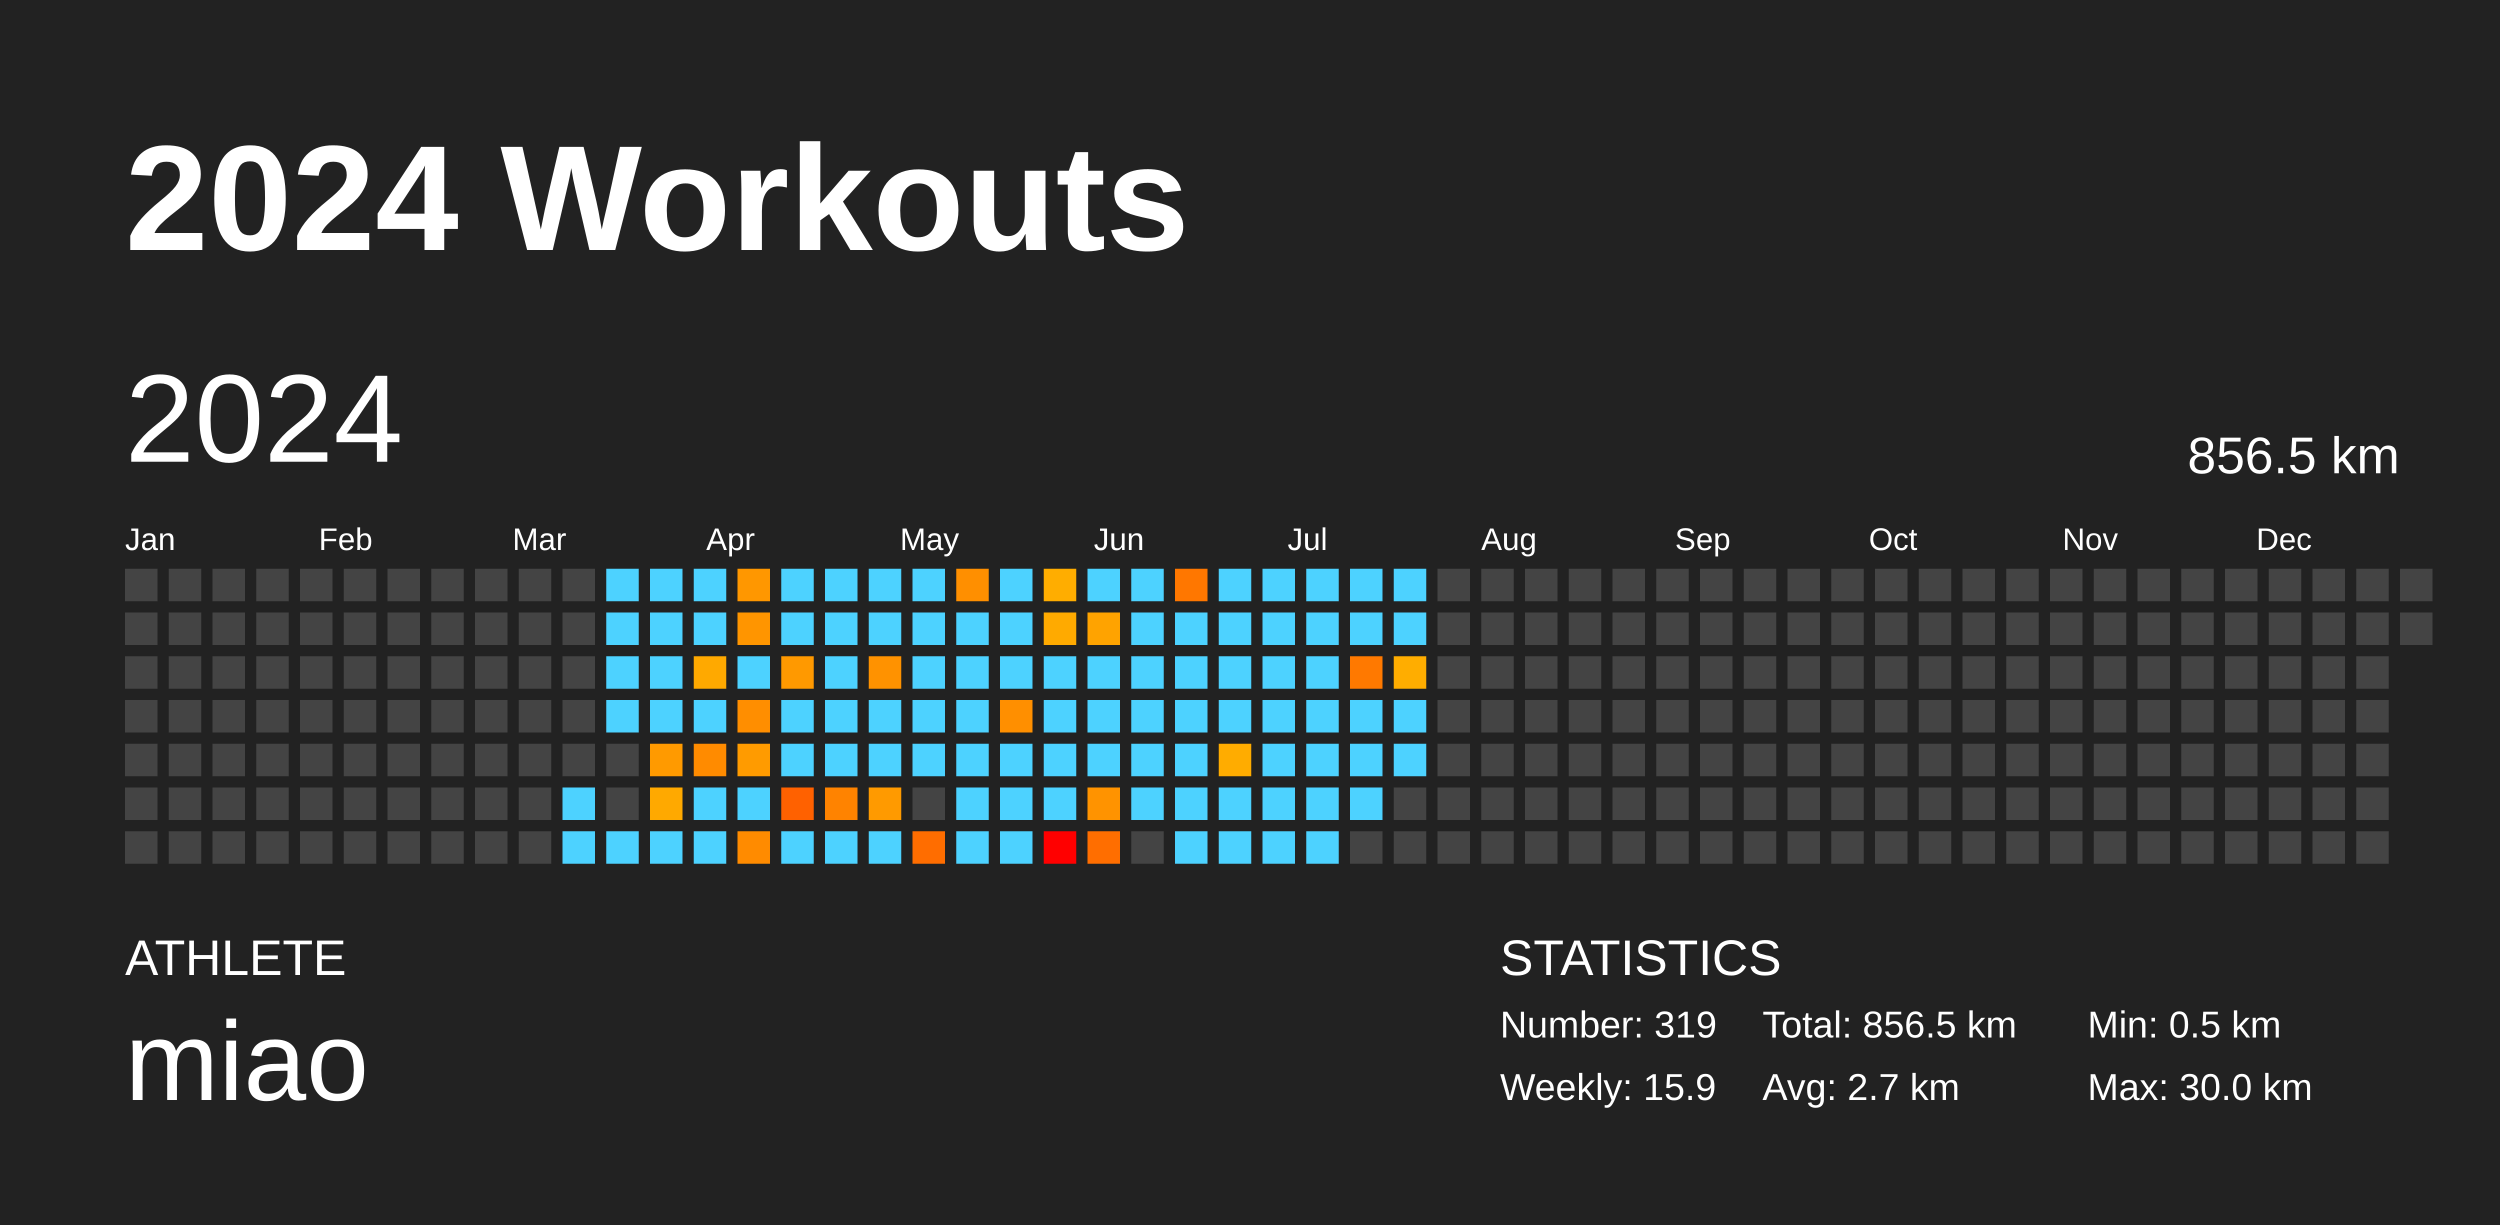
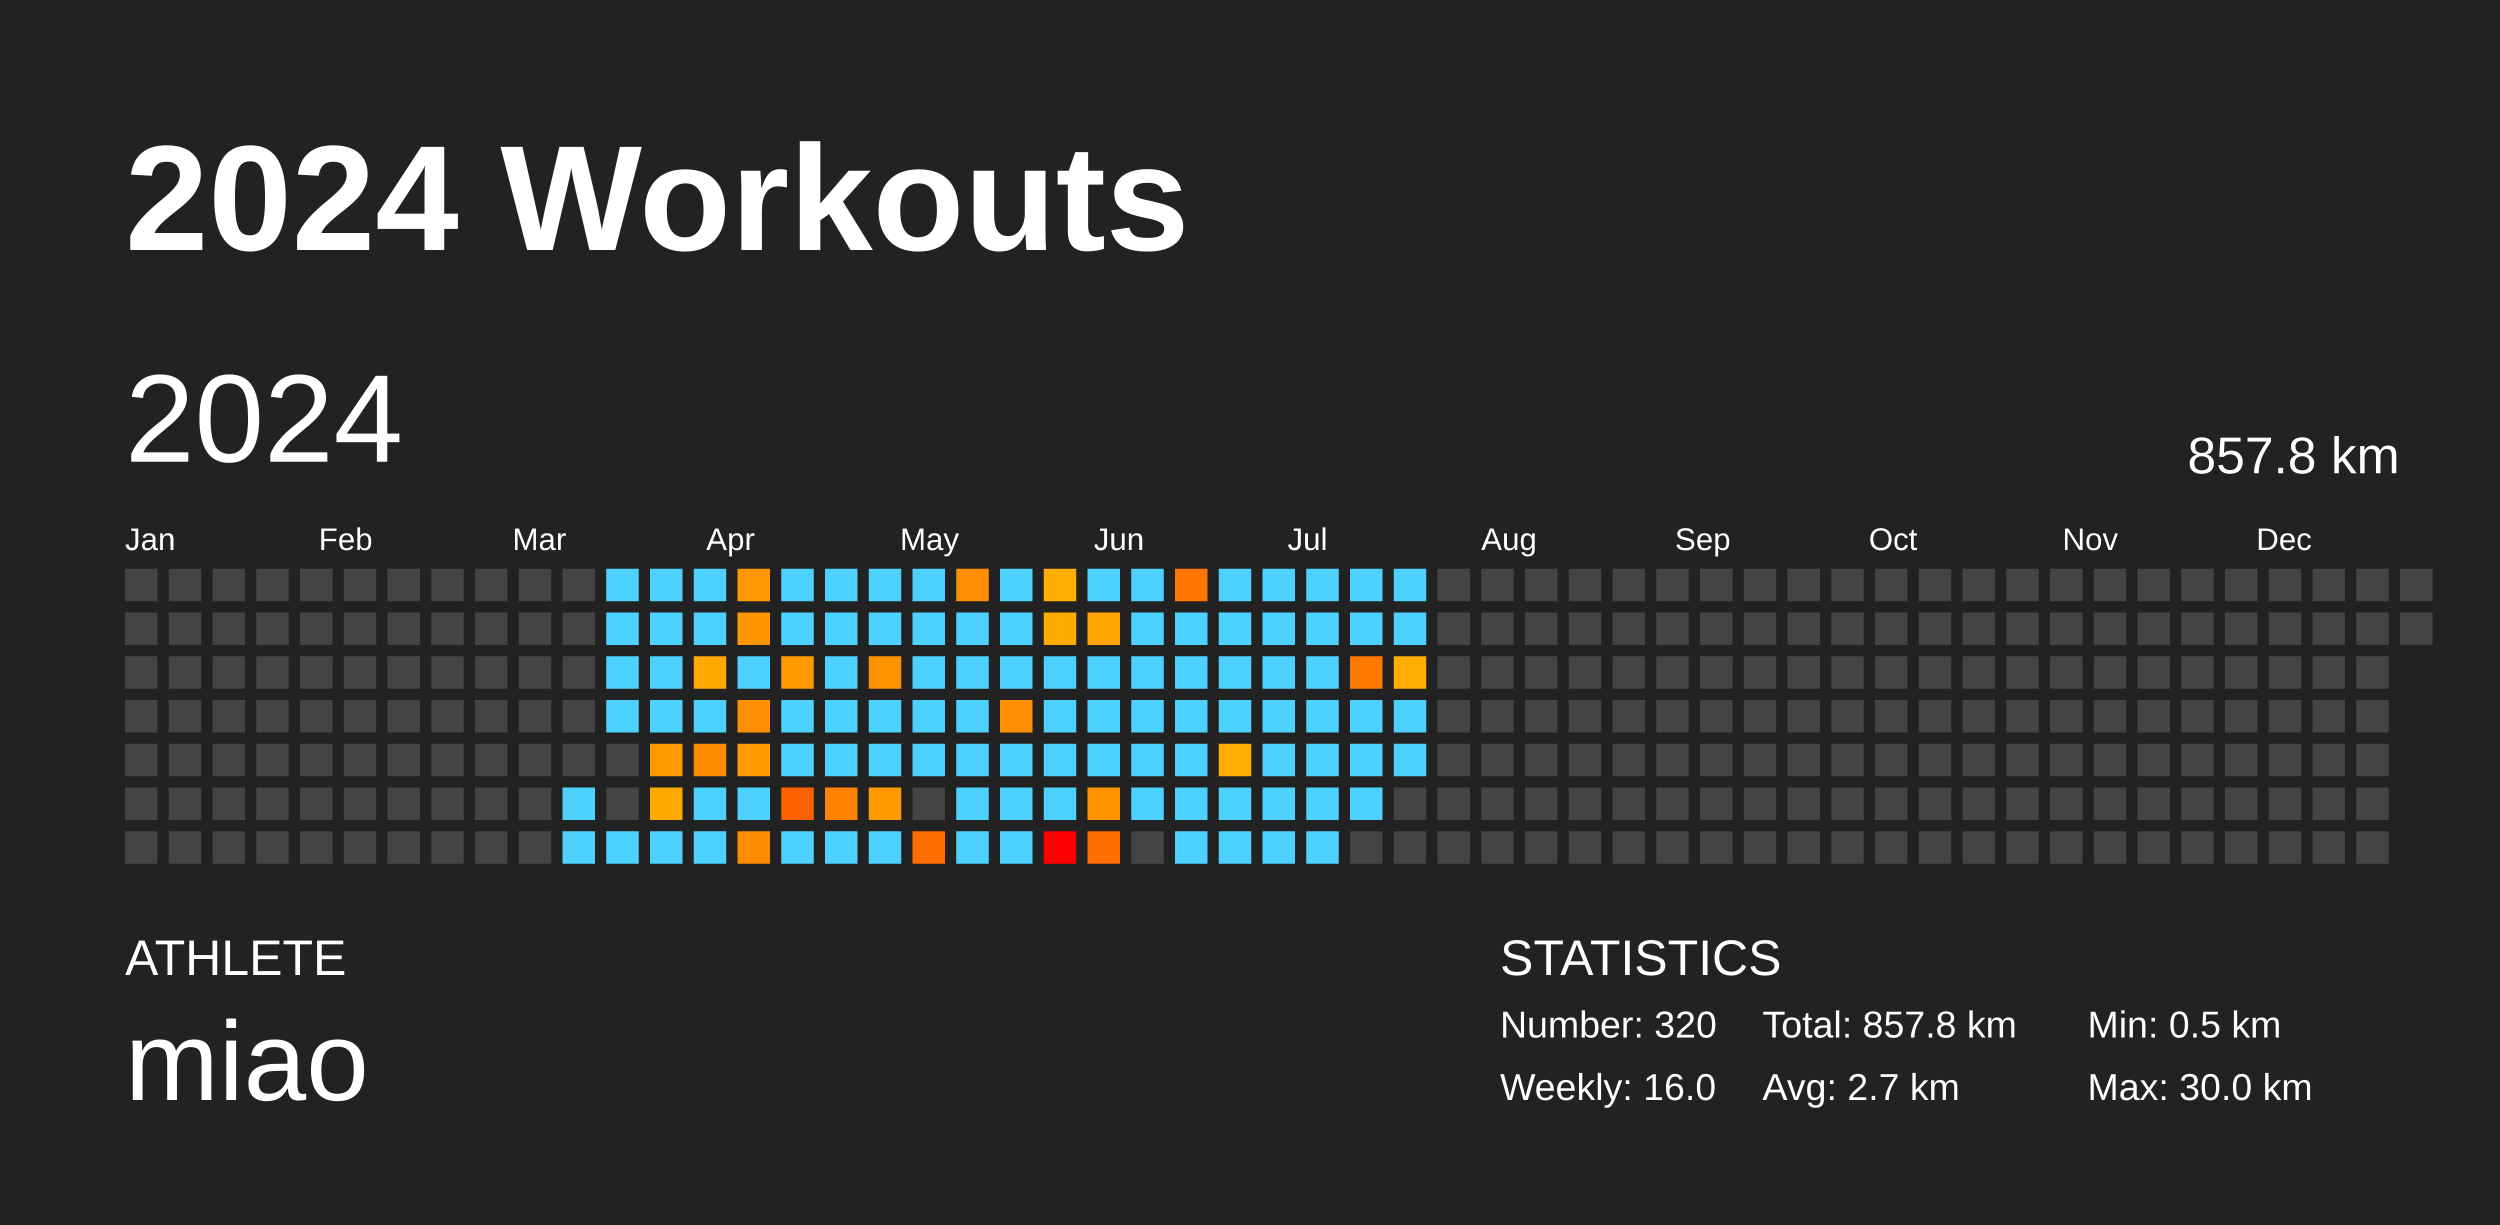
<svg xmlns="http://www.w3.org/2000/svg" baseProfile="full" height="98mm" version="1.1" viewBox="0,0,200,98" width="200mm">
  <defs />
  <rect fill="#222222" height="98" width="200" x="0" y="0" />
  <text fill="#FFFFFF" style="font-size:12px; font-family:Arial; font-weight:bold;" x="10" y="20">2024 Workouts</text>
  <text fill="#FFFFFF" style="font-size:4px; font-family:Arial" x="10" y="78">ATHLETE</text>
  <text fill="#FFFFFF" style="font-size:9px; font-family:Arial" x="10" y="88">miao</text>
  <text fill="#FFFFFF" style="font-size:4px; font-family:Arial" x="120" y="78">STATISTICS</text>
-   <text fill="#FFFFFF" style="font-size:3px; font-family:Arial" x="120" y="83">Number: 319</text>
-   <text fill="#FFFFFF" style="font-size:3px; font-family:Arial" x="120" y="88">Weekly: 15.9</text>
-   <text fill="#FFFFFF" style="font-size:3px; font-family:Arial" x="141" y="83">Total: 856.5 km</text>
+   <text fill="#FFFFFF" style="font-size:3px; font-family:Arial" x="120" y="83">Number: 320</text>
+   <text fill="#FFFFFF" style="font-size:3px; font-family:Arial" x="120" y="88">Weekly: 16.0</text>
+   <text fill="#FFFFFF" style="font-size:3px; font-family:Arial" x="141" y="83">Total: 857.8 km</text>
  <text fill="#FFFFFF" style="font-size:3px; font-family:Arial" x="141" y="88">Avg: 2.7 km</text>
  <text fill="#FFFFFF" style="font-size:3px; font-family:Arial" x="167" y="83">Min: 0.5 km</text>
  <text fill="#FFFFFF" style="font-size:3px; font-family:Arial" x="167" y="88">Max: 30.0 km</text>
  <text dominant-baseline="hanging" fill="#FFFFFF" style="font-size:10.0px; font-family:Arial;" x="10" y="30">2024</text>
-   <text dominant-baseline="hanging" fill="#FFFFFF" style="font-size:4.125px; font-family:Arial;" x="175" y="35">856.5 km</text>
+   <text dominant-baseline="hanging" fill="#FFFFFF" style="font-size:4.125px; font-family:Arial;" x="175" y="35">857.8 km</text>
  <text fill="#FFFFFF" style="font-size:2.5px; font-family:Arial" x="10.0" y="44">Jan</text>
  <text fill="#FFFFFF" style="font-size:2.5px; font-family:Arial" x="25.5" y="44">Feb</text>
  <text fill="#FFFFFF" style="font-size:2.5px; font-family:Arial" x="41.0" y="44">Mar</text>
  <text fill="#FFFFFF" style="font-size:2.5px; font-family:Arial" x="56.5" y="44">Apr</text>
  <text fill="#FFFFFF" style="font-size:2.5px; font-family:Arial" x="72.0" y="44">May</text>
  <text fill="#FFFFFF" style="font-size:2.5px; font-family:Arial" x="87.5" y="44">Jun</text>
  <text fill="#FFFFFF" style="font-size:2.5px; font-family:Arial" x="103.0" y="44">Jul</text>
  <text fill="#FFFFFF" style="font-size:2.5px; font-family:Arial" x="118.5" y="44">Aug</text>
  <text fill="#FFFFFF" style="font-size:2.5px; font-family:Arial" x="134.0" y="44">Sep</text>
  <text fill="#FFFFFF" style="font-size:2.5px; font-family:Arial" x="149.5" y="44">Oct</text>
  <text fill="#FFFFFF" style="font-size:2.5px; font-family:Arial" x="165.0" y="44">Nov</text>
  <text fill="#FFFFFF" style="font-size:2.5px; font-family:Arial" x="180.5" y="44">Dec</text>
  <rect fill="#444444" height="2.6" width="2.6" x="10.0" y="45.5" />
  <rect fill="#444444" height="2.6" width="2.6" x="10.0" y="49.0" />
  <rect fill="#444444" height="2.6" width="2.6" x="10.0" y="52.5" />
  <rect fill="#444444" height="2.6" width="2.6" x="10.0" y="56.0" />
  <rect fill="#444444" height="2.6" width="2.6" x="10.0" y="59.5" />
  <rect fill="#444444" height="2.6" width="2.6" x="10.0" y="63.0" />
  <rect fill="#444444" height="2.6" width="2.6" x="10.0" y="66.5" />
  <rect fill="#444444" height="2.6" width="2.6" x="13.5" y="45.5" />
  <rect fill="#444444" height="2.6" width="2.6" x="13.5" y="49.0" />
  <rect fill="#444444" height="2.6" width="2.6" x="13.5" y="52.5" />
  <rect fill="#444444" height="2.6" width="2.6" x="13.5" y="56.0" />
  <rect fill="#444444" height="2.6" width="2.6" x="13.5" y="59.5" />
  <rect fill="#444444" height="2.6" width="2.6" x="13.5" y="63.0" />
  <rect fill="#444444" height="2.6" width="2.6" x="13.5" y="66.5" />
  <rect fill="#444444" height="2.6" width="2.6" x="17.0" y="45.5" />
  <rect fill="#444444" height="2.6" width="2.6" x="17.0" y="49.0" />
  <rect fill="#444444" height="2.6" width="2.6" x="17.0" y="52.5" />
  <rect fill="#444444" height="2.6" width="2.6" x="17.0" y="56.0" />
  <rect fill="#444444" height="2.6" width="2.6" x="17.0" y="59.5" />
  <rect fill="#444444" height="2.6" width="2.6" x="17.0" y="63.0" />
  <rect fill="#444444" height="2.6" width="2.6" x="17.0" y="66.5" />
  <rect fill="#444444" height="2.6" width="2.6" x="20.5" y="45.5" />
  <rect fill="#444444" height="2.6" width="2.6" x="20.5" y="49.0" />
  <rect fill="#444444" height="2.6" width="2.6" x="20.5" y="52.5" />
  <rect fill="#444444" height="2.6" width="2.6" x="20.5" y="56.0" />
  <rect fill="#444444" height="2.6" width="2.6" x="20.5" y="59.5" />
  <rect fill="#444444" height="2.6" width="2.6" x="20.5" y="63.0" />
  <rect fill="#444444" height="2.6" width="2.6" x="20.5" y="66.5" />
  <rect fill="#444444" height="2.6" width="2.6" x="24.0" y="45.5" />
  <rect fill="#444444" height="2.6" width="2.6" x="24.0" y="49.0" />
  <rect fill="#444444" height="2.6" width="2.6" x="24.0" y="52.5" />
  <rect fill="#444444" height="2.6" width="2.6" x="24.0" y="56.0" />
  <rect fill="#444444" height="2.6" width="2.6" x="24.0" y="59.5" />
  <rect fill="#444444" height="2.6" width="2.6" x="24.0" y="63.0" />
  <rect fill="#444444" height="2.6" width="2.6" x="24.0" y="66.5" />
  <rect fill="#444444" height="2.6" width="2.6" x="27.5" y="45.5" />
  <rect fill="#444444" height="2.6" width="2.6" x="27.5" y="49.0" />
  <rect fill="#444444" height="2.6" width="2.6" x="27.5" y="52.5" />
  <rect fill="#444444" height="2.6" width="2.6" x="27.5" y="56.0" />
  <rect fill="#444444" height="2.6" width="2.6" x="27.5" y="59.5" />
  <rect fill="#444444" height="2.6" width="2.6" x="27.5" y="63.0" />
  <rect fill="#444444" height="2.6" width="2.6" x="27.5" y="66.5" />
  <rect fill="#444444" height="2.6" width="2.6" x="31.0" y="45.5" />
  <rect fill="#444444" height="2.6" width="2.6" x="31.0" y="49.0" />
  <rect fill="#444444" height="2.6" width="2.6" x="31.0" y="52.5" />
  <rect fill="#444444" height="2.6" width="2.6" x="31.0" y="56.0" />
  <rect fill="#444444" height="2.6" width="2.6" x="31.0" y="59.5" />
  <rect fill="#444444" height="2.6" width="2.6" x="31.0" y="63.0" />
  <rect fill="#444444" height="2.6" width="2.6" x="31.0" y="66.5" />
  <rect fill="#444444" height="2.6" width="2.6" x="34.5" y="45.5" />
  <rect fill="#444444" height="2.6" width="2.6" x="34.5" y="49.0" />
  <rect fill="#444444" height="2.6" width="2.6" x="34.5" y="52.5" />
  <rect fill="#444444" height="2.6" width="2.6" x="34.5" y="56.0" />
  <rect fill="#444444" height="2.6" width="2.6" x="34.5" y="59.5" />
  <rect fill="#444444" height="2.6" width="2.6" x="34.5" y="63.0" />
  <rect fill="#444444" height="2.6" width="2.6" x="34.5" y="66.5" />
  <rect fill="#444444" height="2.6" width="2.6" x="38.0" y="45.5" />
  <rect fill="#444444" height="2.6" width="2.6" x="38.0" y="49.0" />
  <rect fill="#444444" height="2.6" width="2.6" x="38.0" y="52.5" />
  <rect fill="#444444" height="2.6" width="2.6" x="38.0" y="56.0" />
  <rect fill="#444444" height="2.6" width="2.6" x="38.0" y="59.5" />
  <rect fill="#444444" height="2.6" width="2.6" x="38.0" y="63.0" />
  <rect fill="#444444" height="2.6" width="2.6" x="38.0" y="66.5" />
  <rect fill="#444444" height="2.6" width="2.6" x="41.5" y="45.5" />
  <rect fill="#444444" height="2.6" width="2.6" x="41.5" y="49.0" />
  <rect fill="#444444" height="2.6" width="2.6" x="41.5" y="52.5" />
  <rect fill="#444444" height="2.6" width="2.6" x="41.5" y="56.0" />
  <rect fill="#444444" height="2.6" width="2.6" x="41.5" y="59.5" />
  <rect fill="#444444" height="2.6" width="2.6" x="41.5" y="63.0" />
  <rect fill="#444444" height="2.6" width="2.6" x="41.5" y="66.5" />
  <rect fill="#444444" height="2.6" width="2.6" x="45.0" y="45.5" />
  <rect fill="#444444" height="2.6" width="2.6" x="45.0" y="49.0" />
  <rect fill="#444444" height="2.6" width="2.6" x="45.0" y="52.5" />
  <rect fill="#444444" height="2.6" width="2.6" x="45.0" y="56.0" />
  <rect fill="#444444" height="2.6" width="2.6" x="45.0" y="59.5" />
  <rect fill="#4dd2ff" height="2.6" width="2.6" x="45.0" y="63.0" />
  <rect fill="#4dd2ff" height="2.6" width="2.6" x="45.0" y="66.5" />
  <rect fill="#4dd2ff" height="2.6" width="2.6" x="48.5" y="45.5" />
  <rect fill="#4dd2ff" height="2.6" width="2.6" x="48.5" y="49.0" />
  <rect fill="#4dd2ff" height="2.6" width="2.6" x="48.5" y="52.5" />
  <rect fill="#4dd2ff" height="2.6" width="2.6" x="48.5" y="56.0" />
  <rect fill="#444444" height="2.6" width="2.6" x="48.5" y="59.5" />
  <rect fill="#444444" height="2.6" width="2.6" x="48.5" y="63.0" />
  <rect fill="#4dd2ff" height="2.6" width="2.6" x="48.5" y="66.5" />
  <rect fill="#4dd2ff" height="2.6" width="2.6" x="52.0" y="45.5" />
  <rect fill="#4dd2ff" height="2.6" width="2.6" x="52.0" y="49.0" />
  <rect fill="#4dd2ff" height="2.6" width="2.6" x="52.0" y="52.5" />
  <rect fill="#4dd2ff" height="2.6" width="2.6" x="52.0" y="56.0" />
  <rect fill="#ff9a00" height="2.6" width="2.6" x="52.0" y="59.5" />
  <rect fill="#ffa900" height="2.6" width="2.6" x="52.0" y="63.0" />
  <rect fill="#4dd2ff" height="2.6" width="2.6" x="52.0" y="66.5" />
  <rect fill="#4dd2ff" height="2.6" width="2.6" x="55.5" y="45.5" />
  <rect fill="#4dd2ff" height="2.6" width="2.6" x="55.5" y="49.0" />
  <rect fill="#ffa900" height="2.6" width="2.6" x="55.5" y="52.5" />
  <rect fill="#4dd2ff" height="2.6" width="2.6" x="55.5" y="56.0" />
  <rect fill="#ff8b00" height="2.6" width="2.6" x="55.5" y="59.5" />
  <rect fill="#4dd2ff" height="2.6" width="2.6" x="55.5" y="63.0" />
  <rect fill="#4dd2ff" height="2.6" width="2.6" x="55.5" y="66.5" />
  <rect fill="#ff9700" height="2.6" width="2.6" x="59.0" y="45.5" />
  <rect fill="#ff9500" height="2.6" width="2.6" x="59.0" y="49.0" />
  <rect fill="#4dd2ff" height="2.6" width="2.6" x="59.0" y="52.5" />
  <rect fill="#ff8e00" height="2.6" width="2.6" x="59.0" y="56.0" />
  <rect fill="#ff9b00" height="2.6" width="2.6" x="59.0" y="59.5" />
  <rect fill="#4dd2ff" height="2.6" width="2.6" x="59.0" y="63.0" />
  <rect fill="#ff8b00" height="2.6" width="2.6" x="59.0" y="66.5" />
  <rect fill="#4dd2ff" height="2.6" width="2.6" x="62.5" y="45.5" />
  <rect fill="#4dd2ff" height="2.6" width="2.6" x="62.5" y="49.0" />
  <rect fill="#ff9900" height="2.6" width="2.6" x="62.5" y="52.5" />
  <rect fill="#4dd2ff" height="2.6" width="2.6" x="62.5" y="56.0" />
  <rect fill="#4dd2ff" height="2.6" width="2.6" x="62.5" y="59.5" />
  <rect fill="#ff6100" height="2.6" width="2.6" x="62.5" y="63.0" />
  <rect fill="#4dd2ff" height="2.6" width="2.6" x="62.5" y="66.5" />
  <rect fill="#4dd2ff" height="2.6" width="2.6" x="66.0" y="45.5" />
  <rect fill="#4dd2ff" height="2.6" width="2.6" x="66.0" y="49.0" />
  <rect fill="#4dd2ff" height="2.6" width="2.6" x="66.0" y="52.5" />
  <rect fill="#4dd2ff" height="2.6" width="2.6" x="66.0" y="56.0" />
  <rect fill="#4dd2ff" height="2.6" width="2.6" x="66.0" y="59.5" />
  <rect fill="#ff8300" height="2.6" width="2.6" x="66.0" y="63.0" />
  <rect fill="#4dd2ff" height="2.6" width="2.6" x="66.0" y="66.5" />
  <rect fill="#4dd2ff" height="2.6" width="2.6" x="69.5" y="45.5" />
  <rect fill="#4dd2ff" height="2.6" width="2.6" x="69.5" y="49.0" />
  <rect fill="#ff9200" height="2.6" width="2.6" x="69.5" y="52.5" />
  <rect fill="#4dd2ff" height="2.6" width="2.6" x="69.5" y="56.0" />
  <rect fill="#4dd2ff" height="2.6" width="2.6" x="69.5" y="59.5" />
  <rect fill="#ff9a00" height="2.6" width="2.6" x="69.5" y="63.0" />
  <rect fill="#4dd2ff" height="2.6" width="2.6" x="69.5" y="66.5" />
  <rect fill="#4dd2ff" height="2.6" width="2.6" x="73.0" y="45.5" />
  <rect fill="#4dd2ff" height="2.6" width="2.6" x="73.0" y="49.0" />
  <rect fill="#4dd2ff" height="2.6" width="2.6" x="73.0" y="52.5" />
  <rect fill="#4dd2ff" height="2.6" width="2.6" x="73.0" y="56.0" />
  <rect fill="#4dd2ff" height="2.6" width="2.6" x="73.0" y="59.5" />
  <rect fill="#444444" height="2.6" width="2.6" x="73.0" y="63.0" />
  <rect fill="#ff6d00" height="2.6" width="2.6" x="73.0" y="66.5" />
  <rect fill="#ff8f00" height="2.6" width="2.6" x="76.5" y="45.5" />
  <rect fill="#4dd2ff" height="2.6" width="2.6" x="76.5" y="49.0" />
  <rect fill="#4dd2ff" height="2.6" width="2.6" x="76.5" y="52.5" />
  <rect fill="#4dd2ff" height="2.6" width="2.6" x="76.5" y="56.0" />
  <rect fill="#4dd2ff" height="2.6" width="2.6" x="76.5" y="59.5" />
  <rect fill="#4dd2ff" height="2.6" width="2.6" x="76.5" y="63.0" />
  <rect fill="#4dd2ff" height="2.6" width="2.6" x="76.5" y="66.5" />
  <rect fill="#4dd2ff" height="2.6" width="2.6" x="80.0" y="45.5" />
  <rect fill="#4dd2ff" height="2.6" width="2.6" x="80.0" y="49.0" />
  <rect fill="#4dd2ff" height="2.6" width="2.6" x="80.0" y="52.5" />
  <rect fill="#ff8f00" height="2.6" width="2.6" x="80.0" y="56.0" />
  <rect fill="#4dd2ff" height="2.6" width="2.6" x="80.0" y="59.5" />
  <rect fill="#4dd2ff" height="2.6" width="2.6" x="80.0" y="63.0" />
  <rect fill="#4dd2ff" height="2.6" width="2.6" x="80.0" y="66.5" />
  <rect fill="#ffad00" height="2.6" width="2.6" x="83.5" y="45.5" />
  <rect fill="#ffaa00" height="2.6" width="2.6" x="83.5" y="49.0" />
  <rect fill="#4dd2ff" height="2.6" width="2.6" x="83.5" y="52.5" />
  <rect fill="#4dd2ff" height="2.6" width="2.6" x="83.5" y="56.0" />
  <rect fill="#4dd2ff" height="2.6" width="2.6" x="83.5" y="59.5" />
  <rect fill="#4dd2ff" height="2.6" width="2.6" x="83.5" y="63.0" />
  <rect fill="red" height="2.6" width="2.6" x="83.5" y="66.5" />
  <rect fill="#4dd2ff" height="2.6" width="2.6" x="87.0" y="45.5" />
  <rect fill="#ffa300" height="2.6" width="2.6" x="87.0" y="49.0" />
  <rect fill="#4dd2ff" height="2.6" width="2.6" x="87.0" y="52.5" />
  <rect fill="#4dd2ff" height="2.6" width="2.6" x="87.0" y="56.0" />
  <rect fill="#4dd2ff" height="2.6" width="2.6" x="87.0" y="59.5" />
  <rect fill="#ff9300" height="2.6" width="2.6" x="87.0" y="63.0" />
  <rect fill="#ff6e00" height="2.6" width="2.6" x="87.0" y="66.5" />
  <rect fill="#4dd2ff" height="2.6" width="2.6" x="90.5" y="45.5" />
  <rect fill="#4dd2ff" height="2.6" width="2.6" x="90.5" y="49.0" />
  <rect fill="#4dd2ff" height="2.6" width="2.6" x="90.5" y="52.5" />
  <rect fill="#4dd2ff" height="2.6" width="2.6" x="90.5" y="56.0" />
  <rect fill="#4dd2ff" height="2.6" width="2.6" x="90.5" y="59.5" />
  <rect fill="#4dd2ff" height="2.6" width="2.6" x="90.5" y="63.0" />
  <rect fill="#444444" height="2.6" width="2.6" x="90.5" y="66.5" />
  <rect fill="#ff7700" height="2.6" width="2.6" x="94.0" y="45.5" />
  <rect fill="#4dd2ff" height="2.6" width="2.6" x="94.0" y="49.0" />
  <rect fill="#4dd2ff" height="2.6" width="2.6" x="94.0" y="52.5" />
  <rect fill="#4dd2ff" height="2.6" width="2.6" x="94.0" y="56.0" />
  <rect fill="#4dd2ff" height="2.6" width="2.6" x="94.0" y="59.5" />
  <rect fill="#4dd2ff" height="2.6" width="2.6" x="94.0" y="63.0" />
  <rect fill="#4dd2ff" height="2.6" width="2.6" x="94.0" y="66.5" />
  <rect fill="#4dd2ff" height="2.6" width="2.6" x="97.5" y="45.5" />
  <rect fill="#4dd2ff" height="2.6" width="2.6" x="97.5" y="49.0" />
  <rect fill="#4dd2ff" height="2.6" width="2.6" x="97.5" y="52.5" />
  <rect fill="#4dd2ff" height="2.6" width="2.6" x="97.5" y="56.0" />
  <rect fill="#ffac00" height="2.6" width="2.6" x="97.5" y="59.5" />
  <rect fill="#4dd2ff" height="2.6" width="2.6" x="97.5" y="63.0" />
  <rect fill="#4dd2ff" height="2.6" width="2.6" x="97.5" y="66.5" />
  <rect fill="#4dd2ff" height="2.6" width="2.6" x="101.0" y="45.5" />
  <rect fill="#4dd2ff" height="2.6" width="2.6" x="101.0" y="49.0" />
  <rect fill="#4dd2ff" height="2.6" width="2.6" x="101.0" y="52.5" />
  <rect fill="#4dd2ff" height="2.6" width="2.6" x="101.0" y="56.0" />
  <rect fill="#4dd2ff" height="2.6" width="2.6" x="101.0" y="59.5" />
  <rect fill="#4dd2ff" height="2.6" width="2.6" x="101.0" y="63.0" />
  <rect fill="#4dd2ff" height="2.6" width="2.6" x="101.0" y="66.5" />
  <rect fill="#4dd2ff" height="2.6" width="2.6" x="104.5" y="45.5" />
  <rect fill="#4dd2ff" height="2.6" width="2.6" x="104.5" y="49.0" />
  <rect fill="#4dd2ff" height="2.6" width="2.6" x="104.5" y="52.5" />
  <rect fill="#4dd2ff" height="2.6" width="2.6" x="104.5" y="56.0" />
  <rect fill="#4dd2ff" height="2.6" width="2.6" x="104.5" y="59.5" />
  <rect fill="#4dd2ff" height="2.6" width="2.6" x="104.5" y="63.0" />
  <rect fill="#4dd2ff" height="2.6" width="2.6" x="104.5" y="66.5" />
  <rect fill="#4dd2ff" height="2.6" width="2.6" x="108.0" y="45.5" />
  <rect fill="#4dd2ff" height="2.6" width="2.6" x="108.0" y="49.0" />
  <rect fill="#ff7900" height="2.6" width="2.6" x="108.0" y="52.5" />
  <rect fill="#4dd2ff" height="2.6" width="2.6" x="108.0" y="56.0" />
  <rect fill="#4dd2ff" height="2.6" width="2.6" x="108.0" y="59.5" />
  <rect fill="#4dd2ff" height="2.6" width="2.6" x="108.0" y="63.0" />
  <rect fill="#444444" height="2.6" width="2.6" x="108.0" y="66.5" />
  <rect fill="#4dd2ff" height="2.6" width="2.6" x="111.5" y="45.5" />
  <rect fill="#4dd2ff" height="2.6" width="2.6" x="111.5" y="49.0" />
  <rect fill="#ffad00" height="2.6" width="2.6" x="111.5" y="52.5" />
  <rect fill="#4dd2ff" height="2.6" width="2.6" x="111.5" y="56.0" />
  <rect fill="#4dd2ff" height="2.6" width="2.6" x="111.5" y="59.5" />
  <rect fill="#444444" height="2.6" width="2.6" x="111.5" y="63.0" />
  <rect fill="#444444" height="2.6" width="2.6" x="111.5" y="66.5" />
  <rect fill="#444444" height="2.6" width="2.6" x="115.0" y="45.5" />
  <rect fill="#444444" height="2.6" width="2.6" x="115.0" y="49.0" />
  <rect fill="#444444" height="2.6" width="2.6" x="115.0" y="52.5" />
  <rect fill="#444444" height="2.6" width="2.6" x="115.0" y="56.0" />
  <rect fill="#444444" height="2.6" width="2.6" x="115.0" y="59.5" />
  <rect fill="#444444" height="2.6" width="2.6" x="115.0" y="63.0" />
  <rect fill="#444444" height="2.6" width="2.6" x="115.0" y="66.5" />
  <rect fill="#444444" height="2.6" width="2.6" x="118.5" y="45.5" />
  <rect fill="#444444" height="2.6" width="2.6" x="118.5" y="49.0" />
  <rect fill="#444444" height="2.6" width="2.6" x="118.5" y="52.5" />
  <rect fill="#444444" height="2.6" width="2.6" x="118.5" y="56.0" />
  <rect fill="#444444" height="2.6" width="2.6" x="118.5" y="59.5" />
  <rect fill="#444444" height="2.6" width="2.6" x="118.5" y="63.0" />
  <rect fill="#444444" height="2.6" width="2.6" x="118.5" y="66.5" />
  <rect fill="#444444" height="2.6" width="2.6" x="122.0" y="45.5" />
  <rect fill="#444444" height="2.6" width="2.6" x="122.0" y="49.0" />
  <rect fill="#444444" height="2.6" width="2.6" x="122.0" y="52.5" />
  <rect fill="#444444" height="2.6" width="2.6" x="122.0" y="56.0" />
  <rect fill="#444444" height="2.6" width="2.6" x="122.0" y="59.5" />
  <rect fill="#444444" height="2.6" width="2.6" x="122.0" y="63.0" />
  <rect fill="#444444" height="2.6" width="2.6" x="122.0" y="66.5" />
  <rect fill="#444444" height="2.6" width="2.6" x="125.5" y="45.5" />
  <rect fill="#444444" height="2.6" width="2.6" x="125.5" y="49.0" />
  <rect fill="#444444" height="2.6" width="2.6" x="125.5" y="52.5" />
  <rect fill="#444444" height="2.6" width="2.6" x="125.5" y="56.0" />
  <rect fill="#444444" height="2.6" width="2.6" x="125.5" y="59.5" />
  <rect fill="#444444" height="2.6" width="2.6" x="125.5" y="63.0" />
  <rect fill="#444444" height="2.6" width="2.6" x="125.5" y="66.5" />
  <rect fill="#444444" height="2.6" width="2.6" x="129.0" y="45.5" />
  <rect fill="#444444" height="2.6" width="2.6" x="129.0" y="49.0" />
  <rect fill="#444444" height="2.6" width="2.6" x="129.0" y="52.5" />
  <rect fill="#444444" height="2.6" width="2.6" x="129.0" y="56.0" />
  <rect fill="#444444" height="2.6" width="2.6" x="129.0" y="59.5" />
  <rect fill="#444444" height="2.6" width="2.6" x="129.0" y="63.0" />
  <rect fill="#444444" height="2.6" width="2.6" x="129.0" y="66.5" />
  <rect fill="#444444" height="2.6" width="2.6" x="132.5" y="45.5" />
  <rect fill="#444444" height="2.6" width="2.6" x="132.5" y="49.0" />
  <rect fill="#444444" height="2.6" width="2.6" x="132.5" y="52.5" />
  <rect fill="#444444" height="2.6" width="2.6" x="132.5" y="56.0" />
  <rect fill="#444444" height="2.6" width="2.6" x="132.5" y="59.5" />
  <rect fill="#444444" height="2.6" width="2.6" x="132.5" y="63.0" />
  <rect fill="#444444" height="2.6" width="2.6" x="132.5" y="66.5" />
  <rect fill="#444444" height="2.6" width="2.6" x="136.0" y="45.5" />
  <rect fill="#444444" height="2.6" width="2.6" x="136.0" y="49.0" />
  <rect fill="#444444" height="2.6" width="2.6" x="136.0" y="52.5" />
  <rect fill="#444444" height="2.6" width="2.6" x="136.0" y="56.0" />
  <rect fill="#444444" height="2.6" width="2.6" x="136.0" y="59.5" />
  <rect fill="#444444" height="2.6" width="2.6" x="136.0" y="63.0" />
  <rect fill="#444444" height="2.6" width="2.6" x="136.0" y="66.5" />
  <rect fill="#444444" height="2.6" width="2.6" x="139.5" y="45.5" />
  <rect fill="#444444" height="2.6" width="2.6" x="139.5" y="49.0" />
  <rect fill="#444444" height="2.6" width="2.6" x="139.5" y="52.5" />
  <rect fill="#444444" height="2.6" width="2.6" x="139.5" y="56.0" />
  <rect fill="#444444" height="2.6" width="2.6" x="139.5" y="59.5" />
  <rect fill="#444444" height="2.6" width="2.6" x="139.5" y="63.0" />
  <rect fill="#444444" height="2.6" width="2.6" x="139.5" y="66.5" />
  <rect fill="#444444" height="2.6" width="2.6" x="143.0" y="45.5" />
  <rect fill="#444444" height="2.6" width="2.6" x="143.0" y="49.0" />
  <rect fill="#444444" height="2.6" width="2.6" x="143.0" y="52.5" />
  <rect fill="#444444" height="2.6" width="2.6" x="143.0" y="56.0" />
  <rect fill="#444444" height="2.6" width="2.6" x="143.0" y="59.5" />
  <rect fill="#444444" height="2.6" width="2.6" x="143.0" y="63.0" />
  <rect fill="#444444" height="2.6" width="2.6" x="143.0" y="66.5" />
  <rect fill="#444444" height="2.6" width="2.6" x="146.5" y="45.5" />
  <rect fill="#444444" height="2.6" width="2.6" x="146.5" y="49.0" />
  <rect fill="#444444" height="2.6" width="2.6" x="146.5" y="52.5" />
  <rect fill="#444444" height="2.6" width="2.6" x="146.5" y="56.0" />
  <rect fill="#444444" height="2.6" width="2.6" x="146.5" y="59.5" />
  <rect fill="#444444" height="2.6" width="2.6" x="146.5" y="63.0" />
  <rect fill="#444444" height="2.6" width="2.6" x="146.5" y="66.5" />
  <rect fill="#444444" height="2.6" width="2.6" x="150.0" y="45.5" />
  <rect fill="#444444" height="2.6" width="2.6" x="150.0" y="49.0" />
  <rect fill="#444444" height="2.6" width="2.6" x="150.0" y="52.5" />
  <rect fill="#444444" height="2.6" width="2.6" x="150.0" y="56.0" />
  <rect fill="#444444" height="2.6" width="2.6" x="150.0" y="59.5" />
  <rect fill="#444444" height="2.6" width="2.6" x="150.0" y="63.0" />
  <rect fill="#444444" height="2.6" width="2.6" x="150.0" y="66.5" />
  <rect fill="#444444" height="2.6" width="2.6" x="153.5" y="45.5" />
  <rect fill="#444444" height="2.6" width="2.6" x="153.5" y="49.0" />
  <rect fill="#444444" height="2.6" width="2.6" x="153.5" y="52.5" />
  <rect fill="#444444" height="2.6" width="2.6" x="153.5" y="56.0" />
  <rect fill="#444444" height="2.6" width="2.6" x="153.5" y="59.5" />
  <rect fill="#444444" height="2.6" width="2.6" x="153.5" y="63.0" />
  <rect fill="#444444" height="2.6" width="2.6" x="153.5" y="66.5" />
  <rect fill="#444444" height="2.6" width="2.6" x="157.0" y="45.5" />
  <rect fill="#444444" height="2.6" width="2.6" x="157.0" y="49.0" />
  <rect fill="#444444" height="2.6" width="2.6" x="157.0" y="52.5" />
  <rect fill="#444444" height="2.6" width="2.6" x="157.0" y="56.0" />
  <rect fill="#444444" height="2.6" width="2.6" x="157.0" y="59.5" />
  <rect fill="#444444" height="2.6" width="2.6" x="157.0" y="63.0" />
  <rect fill="#444444" height="2.6" width="2.6" x="157.0" y="66.5" />
  <rect fill="#444444" height="2.6" width="2.6" x="160.5" y="45.5" />
  <rect fill="#444444" height="2.6" width="2.6" x="160.5" y="49.0" />
  <rect fill="#444444" height="2.6" width="2.6" x="160.5" y="52.5" />
  <rect fill="#444444" height="2.6" width="2.6" x="160.5" y="56.0" />
  <rect fill="#444444" height="2.6" width="2.6" x="160.5" y="59.5" />
  <rect fill="#444444" height="2.6" width="2.6" x="160.5" y="63.0" />
  <rect fill="#444444" height="2.6" width="2.6" x="160.5" y="66.5" />
  <rect fill="#444444" height="2.6" width="2.6" x="164.0" y="45.5" />
  <rect fill="#444444" height="2.6" width="2.6" x="164.0" y="49.0" />
  <rect fill="#444444" height="2.6" width="2.6" x="164.0" y="52.5" />
  <rect fill="#444444" height="2.6" width="2.6" x="164.0" y="56.0" />
  <rect fill="#444444" height="2.6" width="2.6" x="164.0" y="59.5" />
  <rect fill="#444444" height="2.6" width="2.6" x="164.0" y="63.0" />
  <rect fill="#444444" height="2.6" width="2.6" x="164.0" y="66.5" />
  <rect fill="#444444" height="2.6" width="2.6" x="167.5" y="45.5" />
  <rect fill="#444444" height="2.6" width="2.6" x="167.5" y="49.0" />
  <rect fill="#444444" height="2.6" width="2.6" x="167.5" y="52.5" />
  <rect fill="#444444" height="2.6" width="2.6" x="167.5" y="56.0" />
  <rect fill="#444444" height="2.6" width="2.6" x="167.5" y="59.5" />
  <rect fill="#444444" height="2.6" width="2.6" x="167.5" y="63.0" />
  <rect fill="#444444" height="2.6" width="2.6" x="167.5" y="66.5" />
  <rect fill="#444444" height="2.6" width="2.6" x="171.0" y="45.5" />
  <rect fill="#444444" height="2.6" width="2.6" x="171.0" y="49.0" />
  <rect fill="#444444" height="2.6" width="2.6" x="171.0" y="52.5" />
  <rect fill="#444444" height="2.6" width="2.6" x="171.0" y="56.0" />
  <rect fill="#444444" height="2.6" width="2.6" x="171.0" y="59.5" />
  <rect fill="#444444" height="2.6" width="2.6" x="171.0" y="63.0" />
  <rect fill="#444444" height="2.6" width="2.6" x="171.0" y="66.5" />
  <rect fill="#444444" height="2.6" width="2.6" x="174.5" y="45.5" />
  <rect fill="#444444" height="2.6" width="2.6" x="174.5" y="49.0" />
  <rect fill="#444444" height="2.6" width="2.6" x="174.5" y="52.5" />
  <rect fill="#444444" height="2.6" width="2.6" x="174.5" y="56.0" />
  <rect fill="#444444" height="2.6" width="2.6" x="174.5" y="59.5" />
  <rect fill="#444444" height="2.6" width="2.6" x="174.5" y="63.0" />
  <rect fill="#444444" height="2.6" width="2.6" x="174.5" y="66.5" />
  <rect fill="#444444" height="2.6" width="2.6" x="178.0" y="45.5" />
  <rect fill="#444444" height="2.6" width="2.6" x="178.0" y="49.0" />
  <rect fill="#444444" height="2.6" width="2.6" x="178.0" y="52.5" />
  <rect fill="#444444" height="2.6" width="2.6" x="178.0" y="56.0" />
  <rect fill="#444444" height="2.6" width="2.6" x="178.0" y="59.5" />
  <rect fill="#444444" height="2.6" width="2.6" x="178.0" y="63.0" />
  <rect fill="#444444" height="2.6" width="2.6" x="178.0" y="66.5" />
  <rect fill="#444444" height="2.6" width="2.6" x="181.5" y="45.5" />
  <rect fill="#444444" height="2.6" width="2.6" x="181.5" y="49.0" />
  <rect fill="#444444" height="2.6" width="2.6" x="181.5" y="52.5" />
  <rect fill="#444444" height="2.6" width="2.6" x="181.5" y="56.0" />
  <rect fill="#444444" height="2.6" width="2.6" x="181.5" y="59.5" />
  <rect fill="#444444" height="2.6" width="2.6" x="181.5" y="63.0" />
  <rect fill="#444444" height="2.6" width="2.6" x="181.5" y="66.5" />
  <rect fill="#444444" height="2.6" width="2.6" x="185.0" y="45.5" />
  <rect fill="#444444" height="2.6" width="2.6" x="185.0" y="49.0" />
  <rect fill="#444444" height="2.6" width="2.6" x="185.0" y="52.5" />
  <rect fill="#444444" height="2.6" width="2.6" x="185.0" y="56.0" />
  <rect fill="#444444" height="2.6" width="2.6" x="185.0" y="59.5" />
  <rect fill="#444444" height="2.6" width="2.6" x="185.0" y="63.0" />
  <rect fill="#444444" height="2.6" width="2.6" x="185.0" y="66.5" />
  <rect fill="#444444" height="2.6" width="2.6" x="188.5" y="45.5" />
  <rect fill="#444444" height="2.6" width="2.6" x="188.5" y="49.0" />
  <rect fill="#444444" height="2.6" width="2.6" x="188.5" y="52.5" />
  <rect fill="#444444" height="2.6" width="2.6" x="188.5" y="56.0" />
  <rect fill="#444444" height="2.6" width="2.6" x="188.5" y="59.5" />
  <rect fill="#444444" height="2.6" width="2.6" x="188.5" y="63.0" />
  <rect fill="#444444" height="2.6" width="2.6" x="188.5" y="66.5" />
  <rect fill="#444444" height="2.6" width="2.6" x="192.0" y="45.5" />
  <rect fill="#444444" height="2.6" width="2.6" x="192.0" y="49.0" />
</svg>
